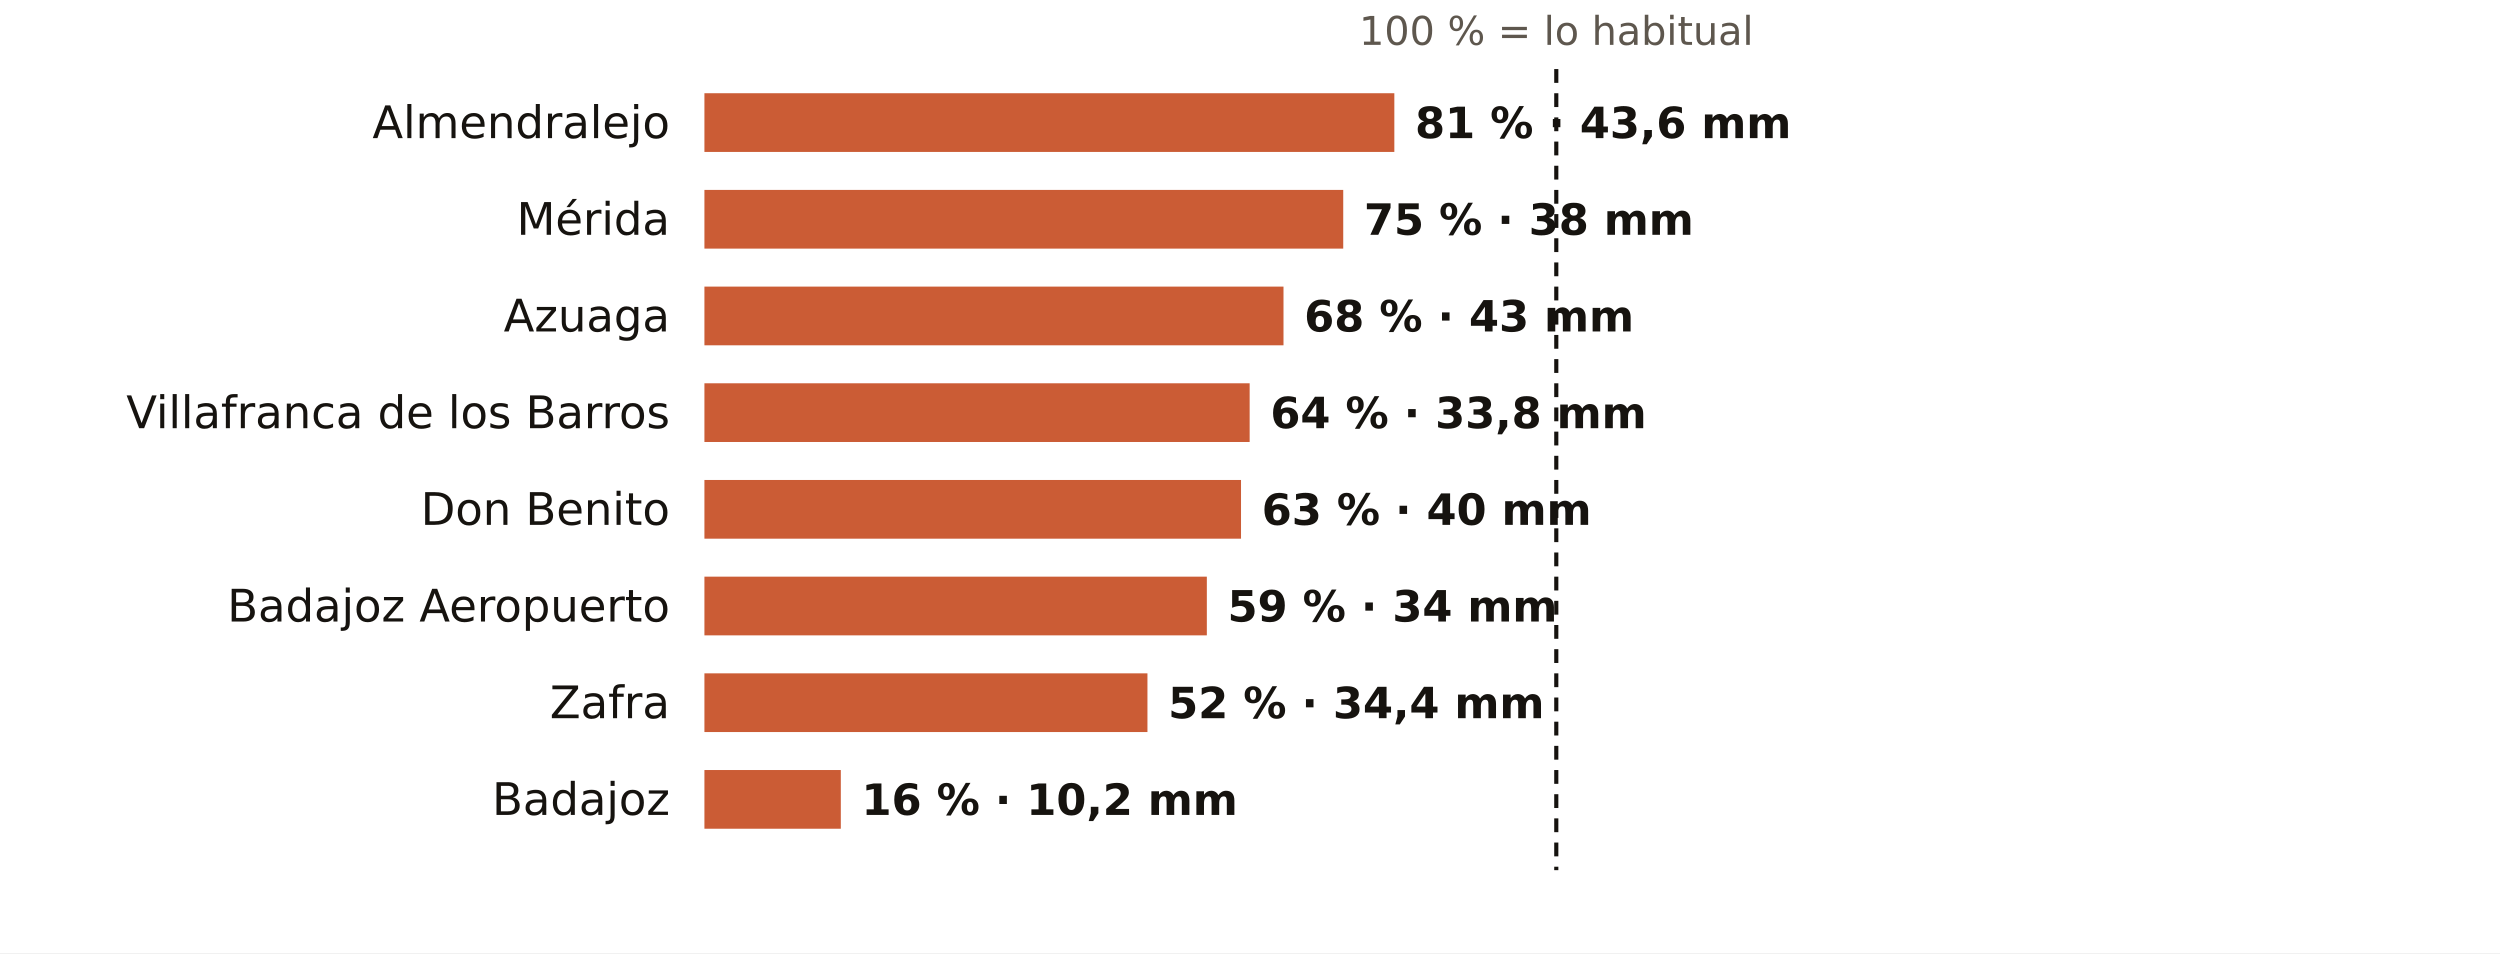
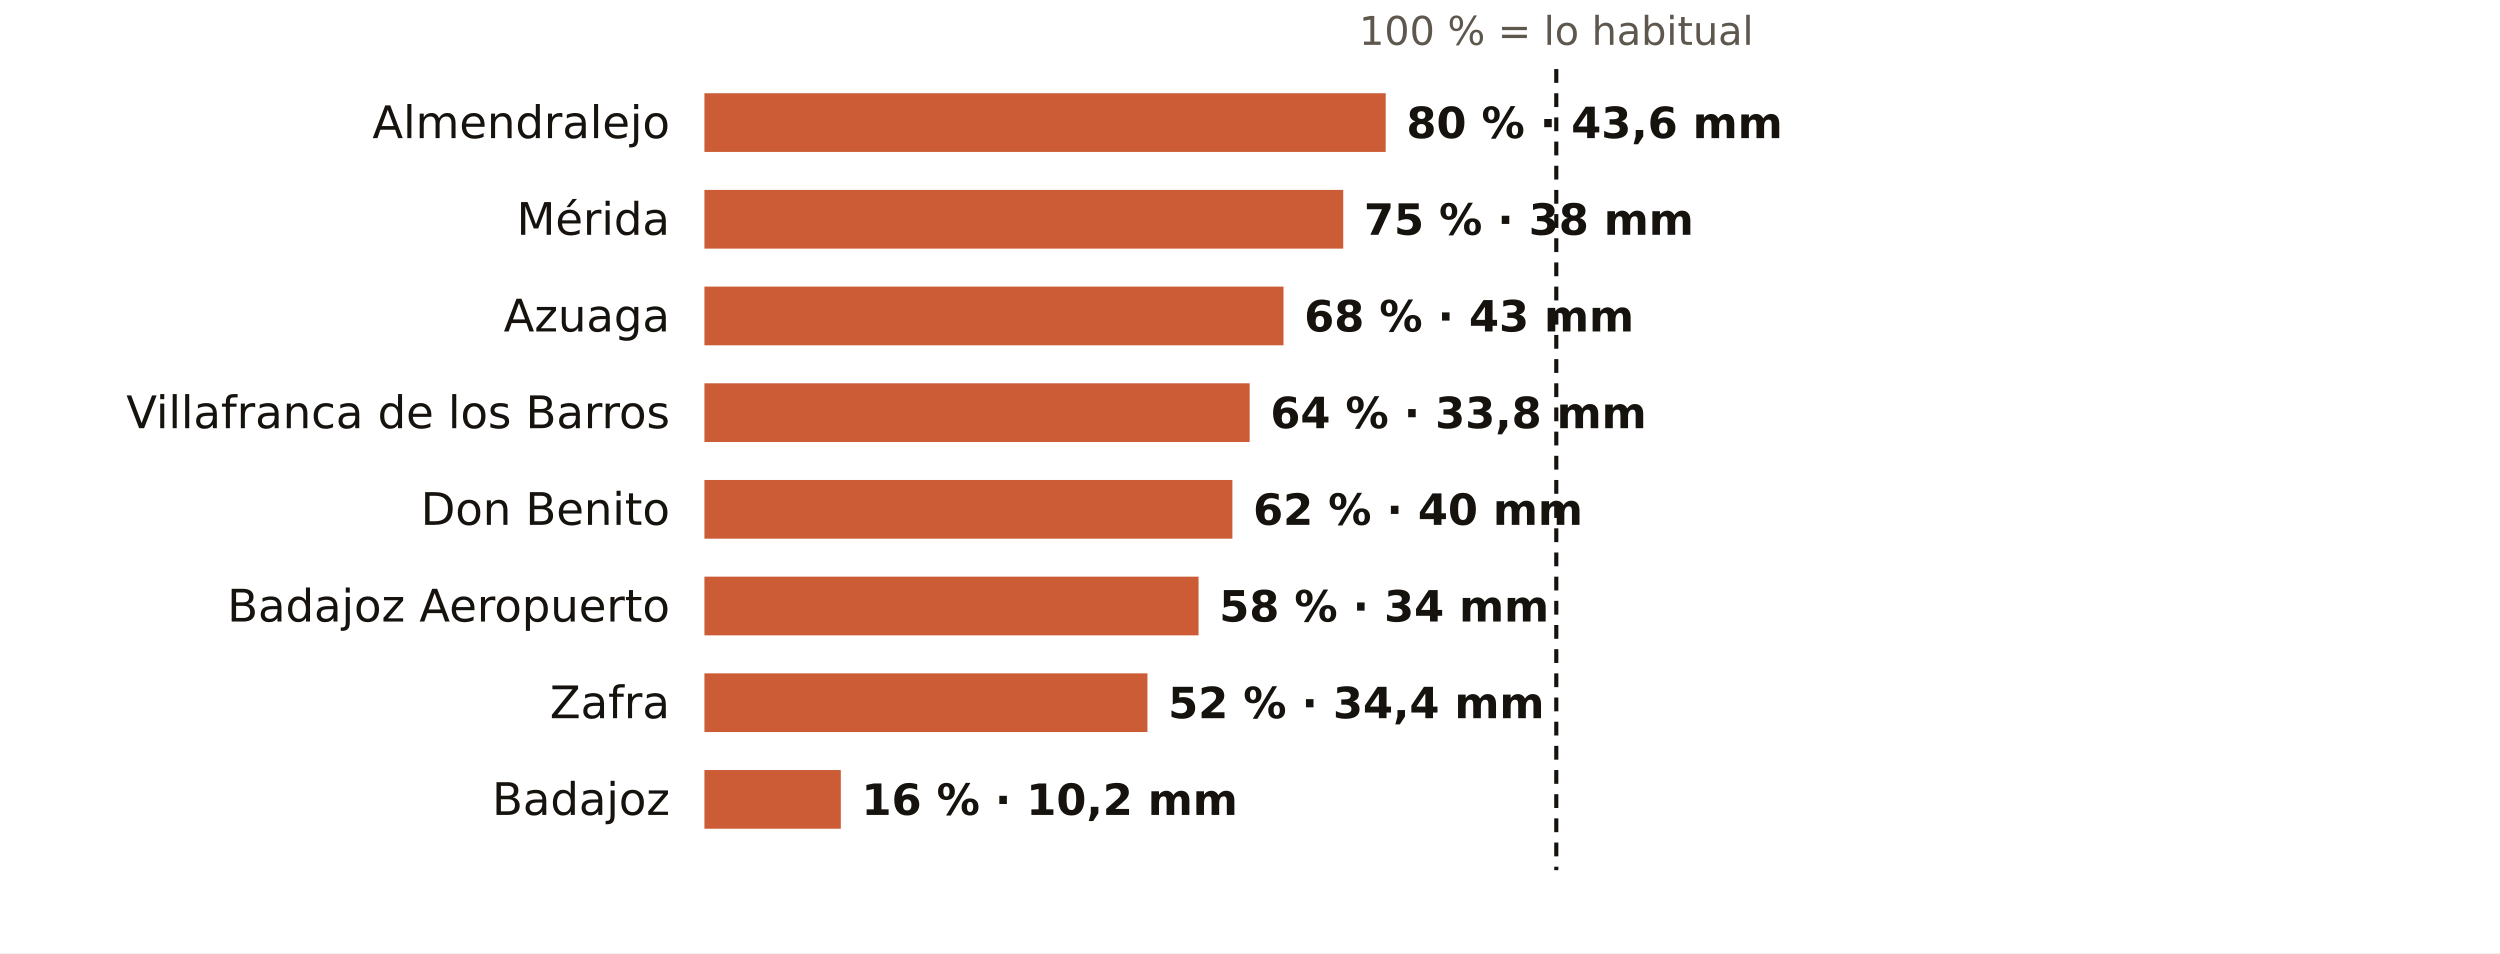
<svg xmlns="http://www.w3.org/2000/svg" viewBox="0 0 724 276" width="724" height="276" role="img" aria-label="El otoño en los pluviómetros de AEMET de Badajoz: % de lo habitual">
  <rect width="724" height="276" fill="#FFFFFF" />
  <text x="450.7" y="13.0" font-size="11.5" fill="#5E574E" text-anchor="middle" font-weight="400" font-family="Public Sans, DejaVu Sans, Arial, sans-serif">100 % = lo habitual</text>
  <text x="194.0" y="40.0" font-size="13" fill="#16130F" text-anchor="end" font-weight="500" font-family="Public Sans, DejaVu Sans, Arial, sans-serif">Almendralejo</text>
-   <rect x="204" y="27" width="199.8" height="17" fill="#C4461A" opacity="0.88" />
-   <text x="409.8" y="40.0" font-size="12.5" fill="#16130F" text-anchor="start" font-weight="600" font-family="Public Sans, DejaVu Sans, Arial, sans-serif">81 % · 43,6 mm</text>
+   <rect x="204" y="27" width="197.3" height="17" fill="#C4461A" opacity="0.88" />
+   <text x="407.3" y="40.0" font-size="12.5" fill="#16130F" text-anchor="start" font-weight="600" font-family="Public Sans, DejaVu Sans, Arial, sans-serif">80 % · 43,6 mm</text>
  <text x="194.0" y="68.0" font-size="13" fill="#16130F" text-anchor="end" font-weight="500" font-family="Public Sans, DejaVu Sans, Arial, sans-serif">Mérida</text>
  <rect x="204" y="55" width="185.0" height="17" fill="#C4461A" opacity="0.88" />
  <text x="395.0" y="68.0" font-size="12.5" fill="#16130F" text-anchor="start" font-weight="600" font-family="Public Sans, DejaVu Sans, Arial, sans-serif">75 % · 38 mm</text>
  <text x="194.0" y="96.0" font-size="13" fill="#16130F" text-anchor="end" font-weight="500" font-family="Public Sans, DejaVu Sans, Arial, sans-serif">Azuaga</text>
  <rect x="204" y="83" width="167.7" height="17" fill="#C4461A" opacity="0.88" />
  <text x="377.7" y="96.0" font-size="12.5" fill="#16130F" text-anchor="start" font-weight="600" font-family="Public Sans, DejaVu Sans, Arial, sans-serif">68 % · 43 mm</text>
  <text x="194.0" y="124.0" font-size="13" fill="#16130F" text-anchor="end" font-weight="500" font-family="Public Sans, DejaVu Sans, Arial, sans-serif">Villafranca de los Barros</text>
  <rect x="204" y="111" width="157.9" height="17" fill="#C4461A" opacity="0.88" />
  <text x="367.9" y="124.0" font-size="12.5" fill="#16130F" text-anchor="start" font-weight="600" font-family="Public Sans, DejaVu Sans, Arial, sans-serif">64 % · 33,8 mm</text>
  <text x="194.0" y="152.0" font-size="13" fill="#16130F" text-anchor="end" font-weight="500" font-family="Public Sans, DejaVu Sans, Arial, sans-serif">Don Benito</text>
-   <rect x="204" y="139" width="155.4" height="17" fill="#C4461A" opacity="0.88" />
-   <text x="365.4" y="152.0" font-size="12.5" fill="#16130F" text-anchor="start" font-weight="600" font-family="Public Sans, DejaVu Sans, Arial, sans-serif">63 % · 40 mm</text>
+   <rect x="204" y="139" width="152.9" height="17" fill="#C4461A" opacity="0.88" />
+   <text x="362.9" y="152.0" font-size="12.5" fill="#16130F" text-anchor="start" font-weight="600" font-family="Public Sans, DejaVu Sans, Arial, sans-serif">62 % · 40 mm</text>
  <text x="194.0" y="180.0" font-size="13" fill="#16130F" text-anchor="end" font-weight="500" font-family="Public Sans, DejaVu Sans, Arial, sans-serif">Badajoz Aeropuerto</text>
-   <rect x="204" y="167" width="145.5" height="17" fill="#C4461A" opacity="0.88" />
-   <text x="355.5" y="180.0" font-size="12.5" fill="#16130F" text-anchor="start" font-weight="600" font-family="Public Sans, DejaVu Sans, Arial, sans-serif">59 % · 34 mm</text>
+   <rect x="204" y="167" width="143.1" height="17" fill="#C4461A" opacity="0.88" />
+   <text x="353.1" y="180.0" font-size="12.5" fill="#16130F" text-anchor="start" font-weight="600" font-family="Public Sans, DejaVu Sans, Arial, sans-serif">58 % · 34 mm</text>
  <text x="194.0" y="208.0" font-size="13" fill="#16130F" text-anchor="end" font-weight="500" font-family="Public Sans, DejaVu Sans, Arial, sans-serif">Zafra</text>
  <rect x="204" y="195" width="128.3" height="17" fill="#C4461A" opacity="0.88" />
  <text x="338.3" y="208.0" font-size="12.5" fill="#16130F" text-anchor="start" font-weight="600" font-family="Public Sans, DejaVu Sans, Arial, sans-serif">52 % · 34,4 mm</text>
  <text x="194.0" y="236.0" font-size="13" fill="#16130F" text-anchor="end" font-weight="500" font-family="Public Sans, DejaVu Sans, Arial, sans-serif">Badajoz</text>
  <rect x="204" y="223" width="39.5" height="17" fill="#C4461A" opacity="0.88" />
  <text x="249.5" y="236.0" font-size="12.5" fill="#16130F" text-anchor="start" font-weight="600" font-family="Public Sans, DejaVu Sans, Arial, sans-serif">16 % · 10,2 mm</text>
  <line x1="450.7" x2="450.7" y1="20" y2="252" stroke="#16130F" stroke-width="1.2" stroke-dasharray="4 3" />
</svg>
